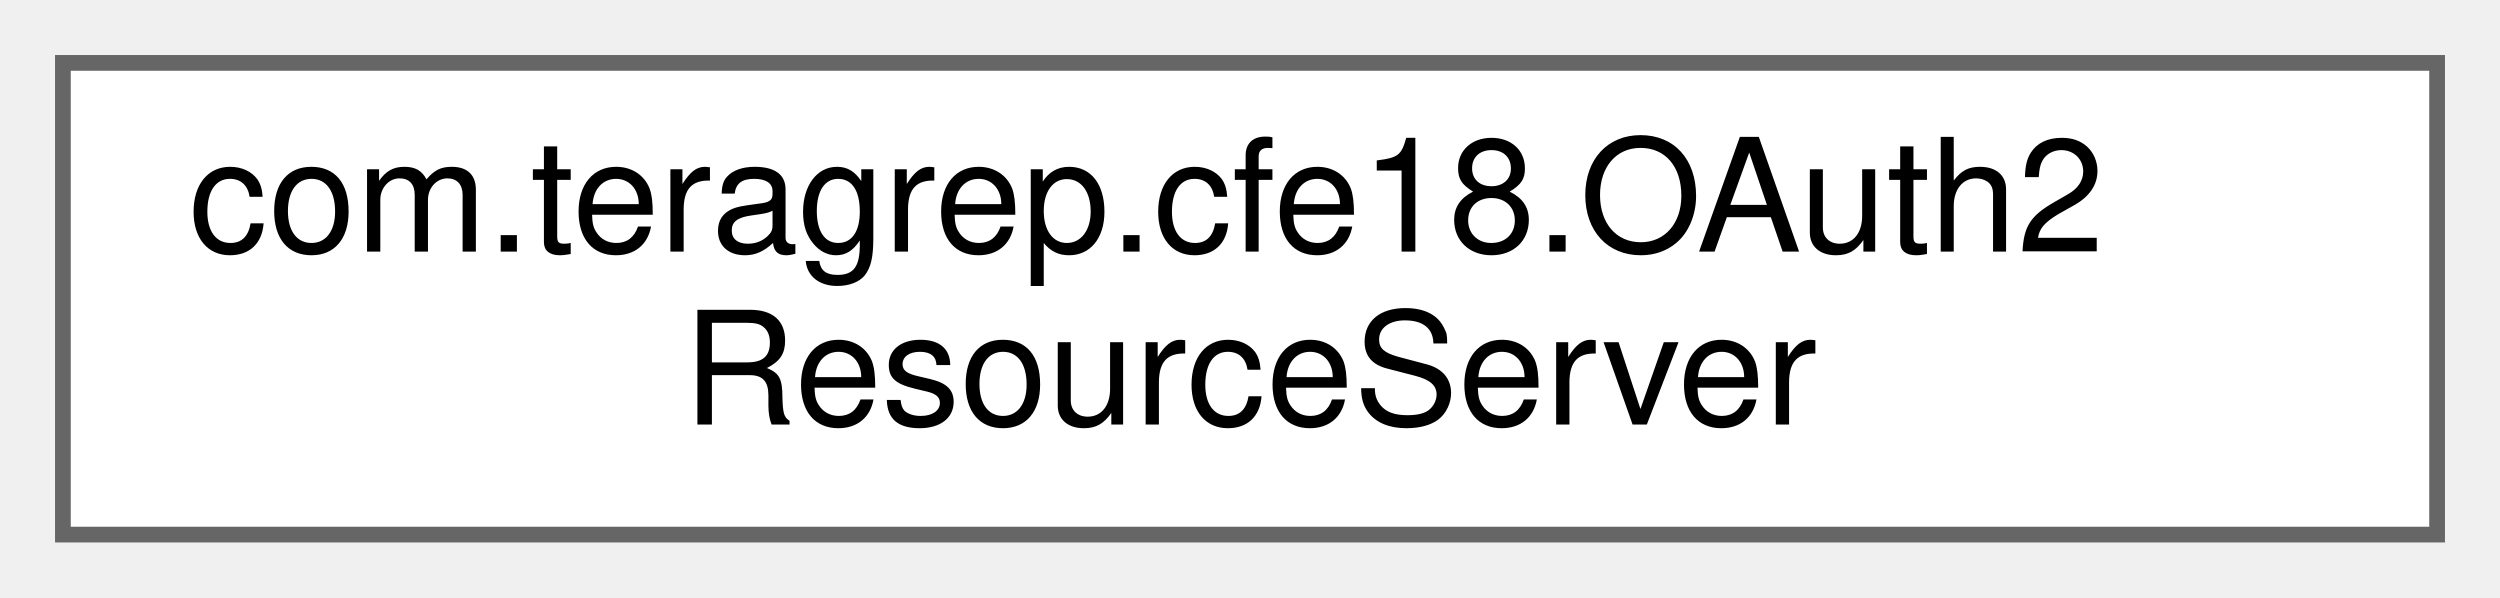
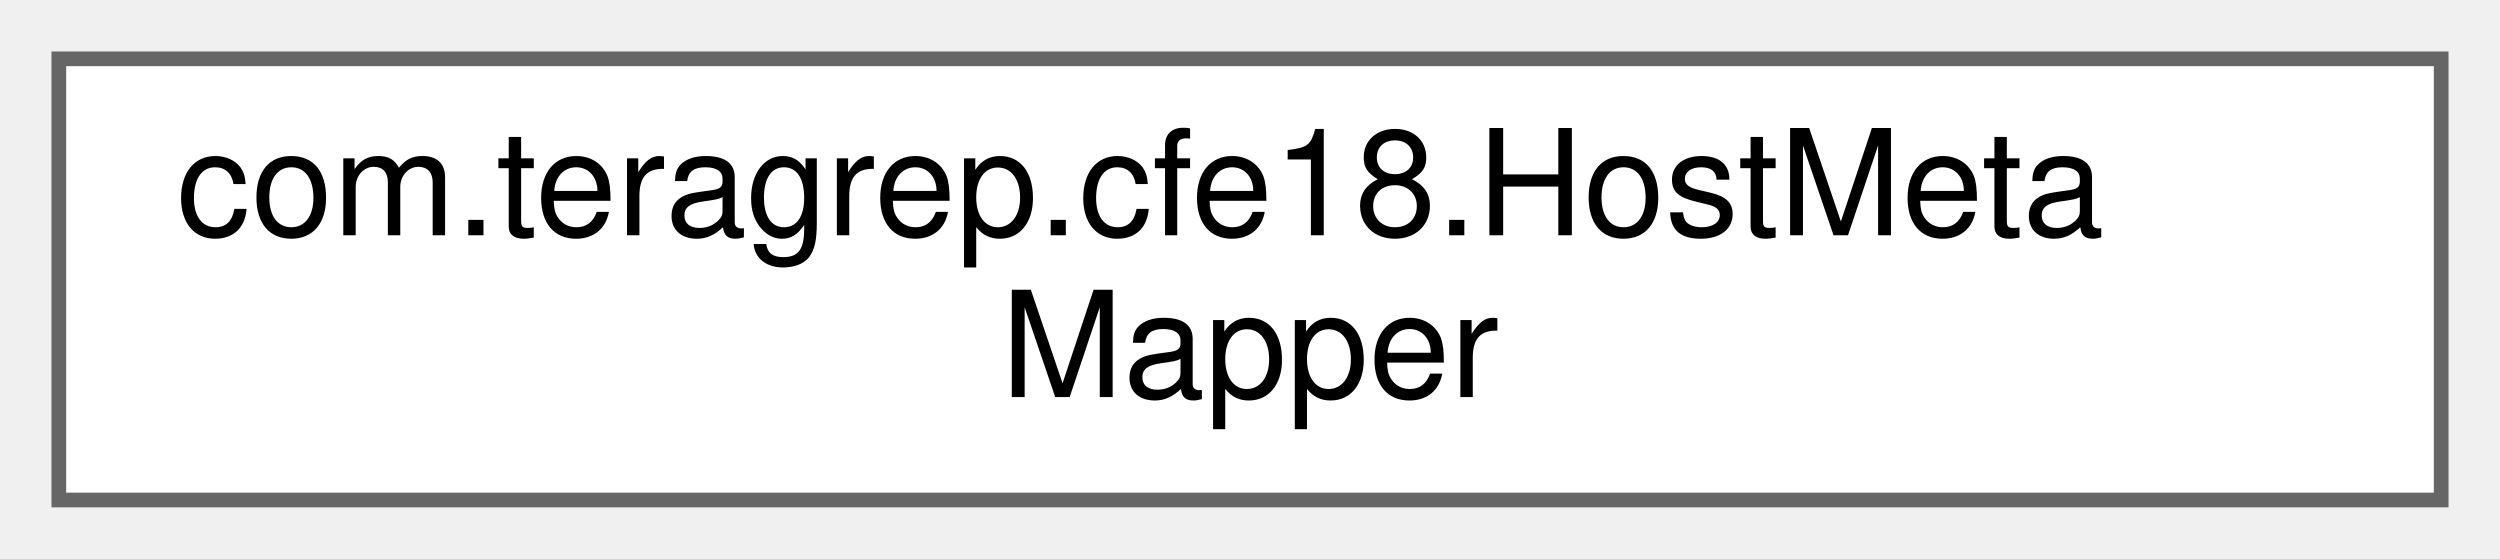
- <svg xmlns="http://www.w3.org/2000/svg" xmlns:xlink="http://www.w3.org/1999/xlink" width="159pt" height="38pt" viewBox="0.00 0.00 159.00 38.00">
+ <svg xmlns="http://www.w3.org/2000/svg" xmlns:xlink="http://www.w3.org/1999/xlink" width="170pt" height="38pt" viewBox="0.00 0.00 170.00 38.00">
  <g id="graph0" class="graph" transform="scale(1 1) rotate(0) translate(4 34)">
    <g id="Node000000" class="node">
      <g id="a_Node000000">
-         <a xlink:href="classcom_1_1teragrep_1_1cfe18_1_1OAuth2ResourceServer.html" target="_top" xlink:title=" ">
-           <polygon fill="white" stroke="#666666" points="151,-30 0,-30 0,0 151,0 151,-30" />
-           <text text-anchor="start" x="8" y="-18" font-family="Helvetica,sans-Serif" font-size="10.00">com.teragrep.cfe18.OAuth2</text>
-           <text text-anchor="middle" x="75.5" y="-7" font-family="Helvetica,sans-Serif" font-size="10.00">ResourceServer</text>
+         <a xlink:href="interfacecom_1_1teragrep_1_1cfe18_1_1HostMetaMapper.html" target="_top" xlink:title=" ">
+           <polygon fill="white" stroke="#666666" points="162,-30 0,-30 0,0 162,0 162,-30" />
+           <text text-anchor="start" x="8" y="-18" font-family="Helvetica,sans-Serif" font-size="10.00">com.teragrep.cfe18.HostMeta</text>
+           <text text-anchor="middle" x="81" y="-7" font-family="Helvetica,sans-Serif" font-size="10.00">Mapper</text>
        </a>
      </g>
    </g>
  </g>
</svg>
